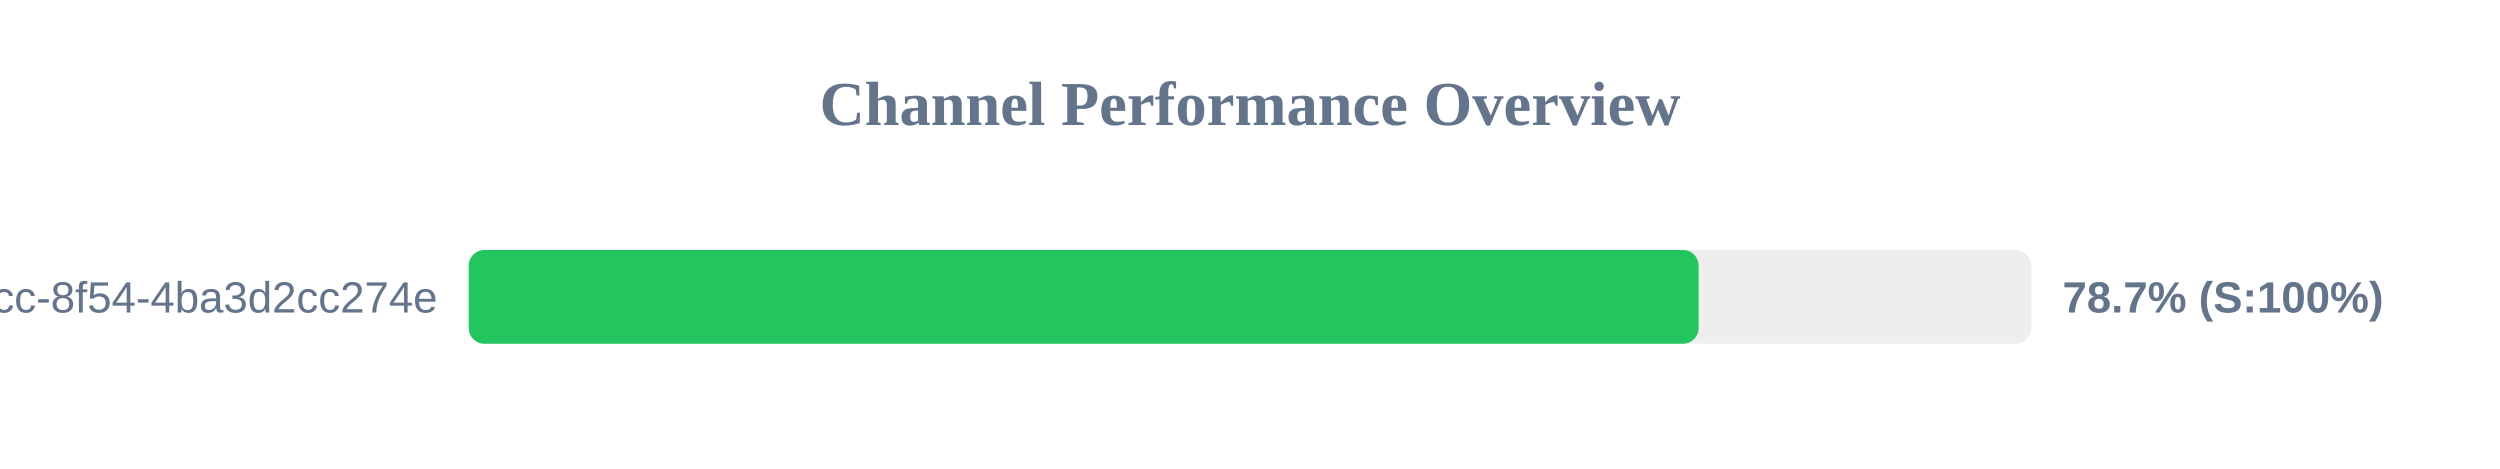
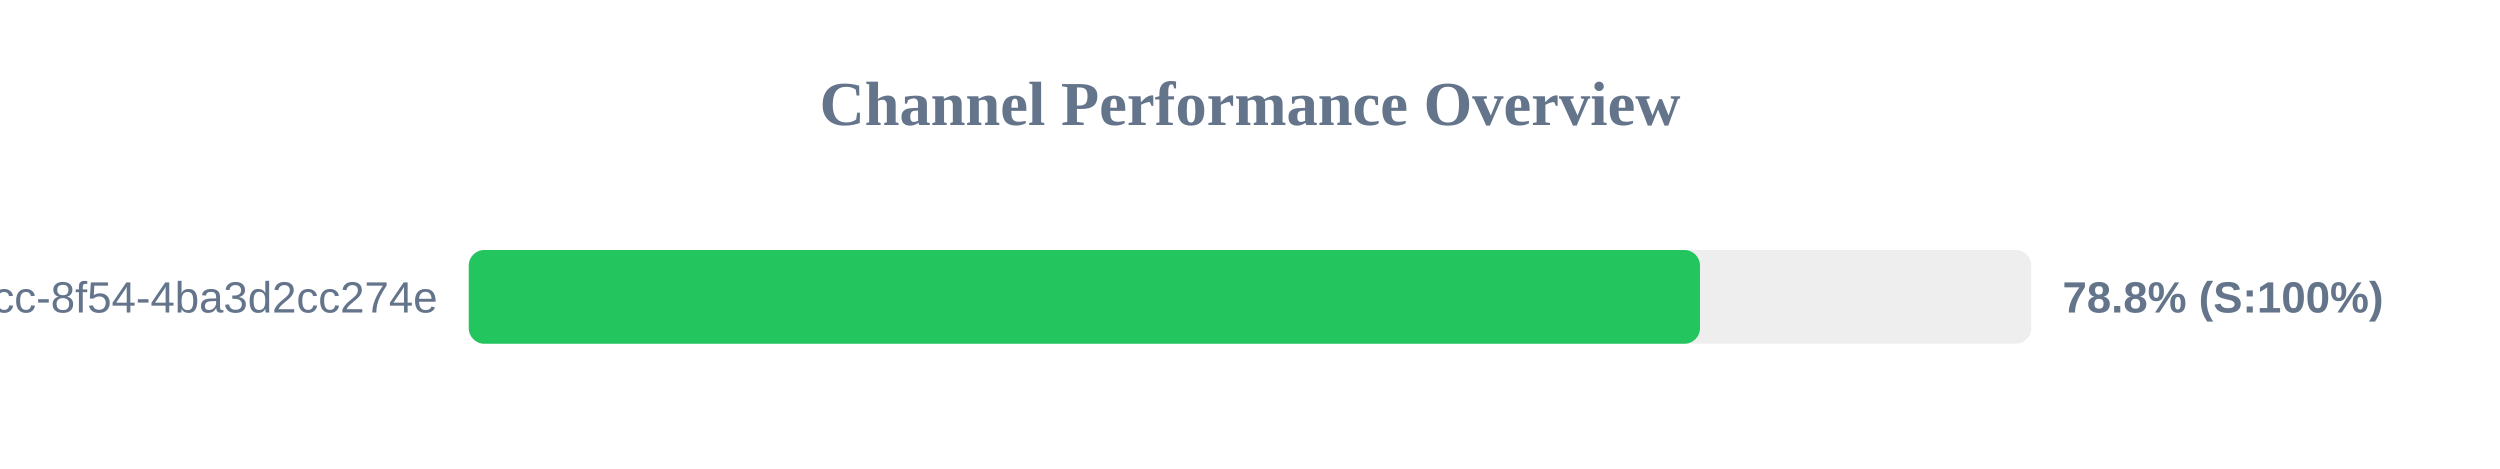
<svg xmlns="http://www.w3.org/2000/svg" width="800" height="150" version="1.1">
  <style>
        .row { font: 14px Arial; fill: #64748b; }
        .score { font: bold 14px Arial; fill: #64748b; }
    </style>
  <text x="400" y="40" text-anchor="middle" font-size="20px" font-weight="bold" fill="#64748b">Channel Performance Overview</text>
  <rect x="150" y="80" width="500" height="30" fill="#eee" rx="5" />
-   <rect x="150" y="80" width="393.55" height="30" fill="#22c55e" rx="5" />
+   <rect x="150" y="80" width="394.0" height="30" fill="#22c55e" rx="5" />
  <text x="140" y="100" text-anchor="end" class="row">?uuid=45cc0b3a-0adb-4dcc-8f54-4ba3d2cc274e</text>
-   <text x="660" y="100" text-anchor="start" class="score">78.7% (S:100%)</text>
+   <text x="660" y="100" text-anchor="start" class="score">78.8% (S:100%)</text>
</svg>
